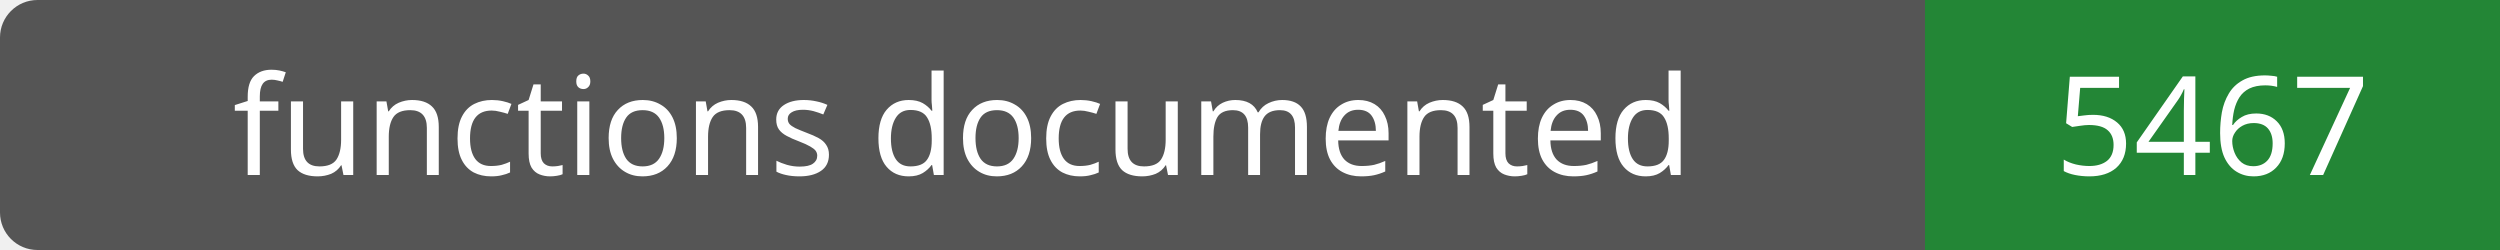
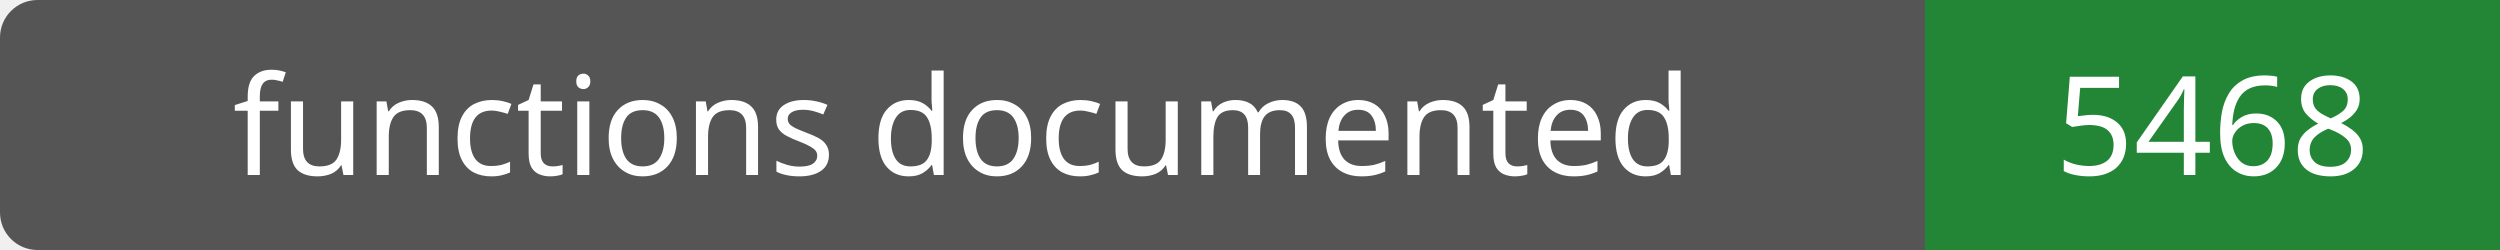
- <svg xmlns="http://www.w3.org/2000/svg" width="200" height="20" role="img" aria-label="functions documented: 5467">
+ <svg xmlns="http://www.w3.org/2000/svg" width="200" height="20" role="img" aria-label="functions documented: 5468">
  <rect width="200" height="20" rx="3" fill="#555" />
  <path fill="#238636" d="M154 0h46v20H154z" />
  <g fill="#fff" text-anchor="middle" font-family="Verdana,sans-serif" font-size="11">
    <text x="77.0" y="14">functions documented</text>
-     <text x="177.0" y="14">5467</text>
+     <text x="177.0" y="14">5468</text>
  </g>
</svg>
